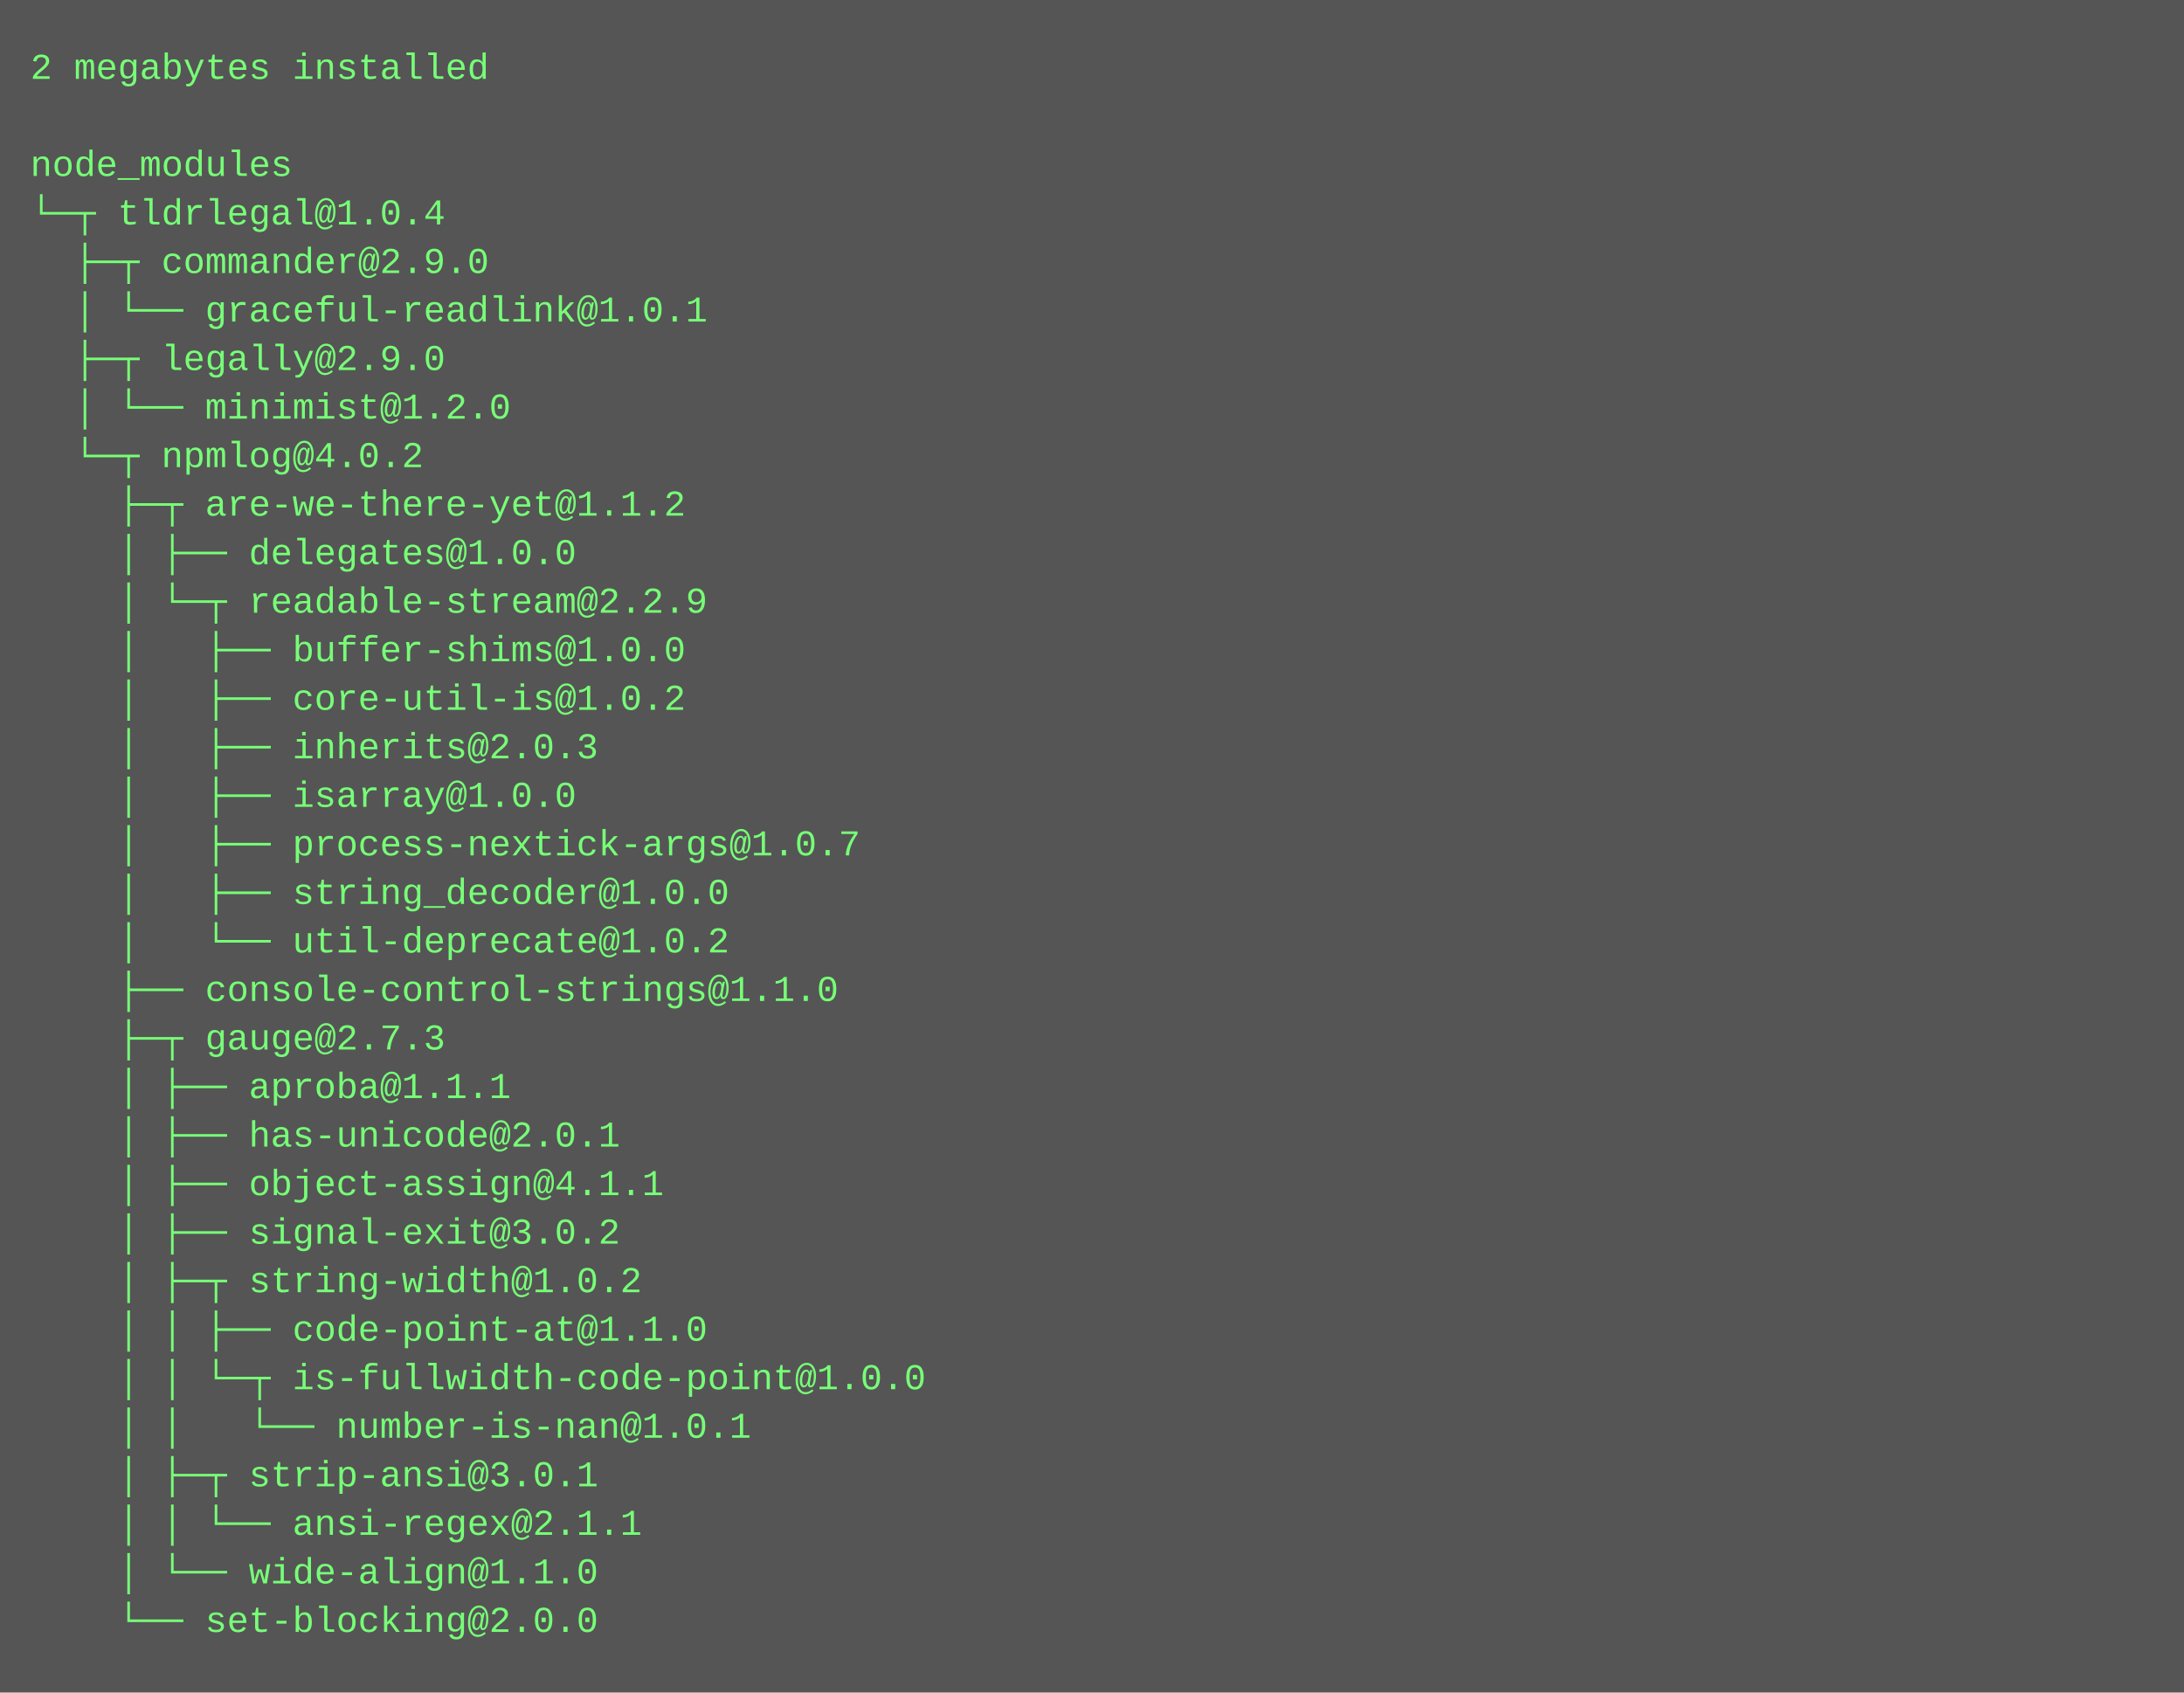
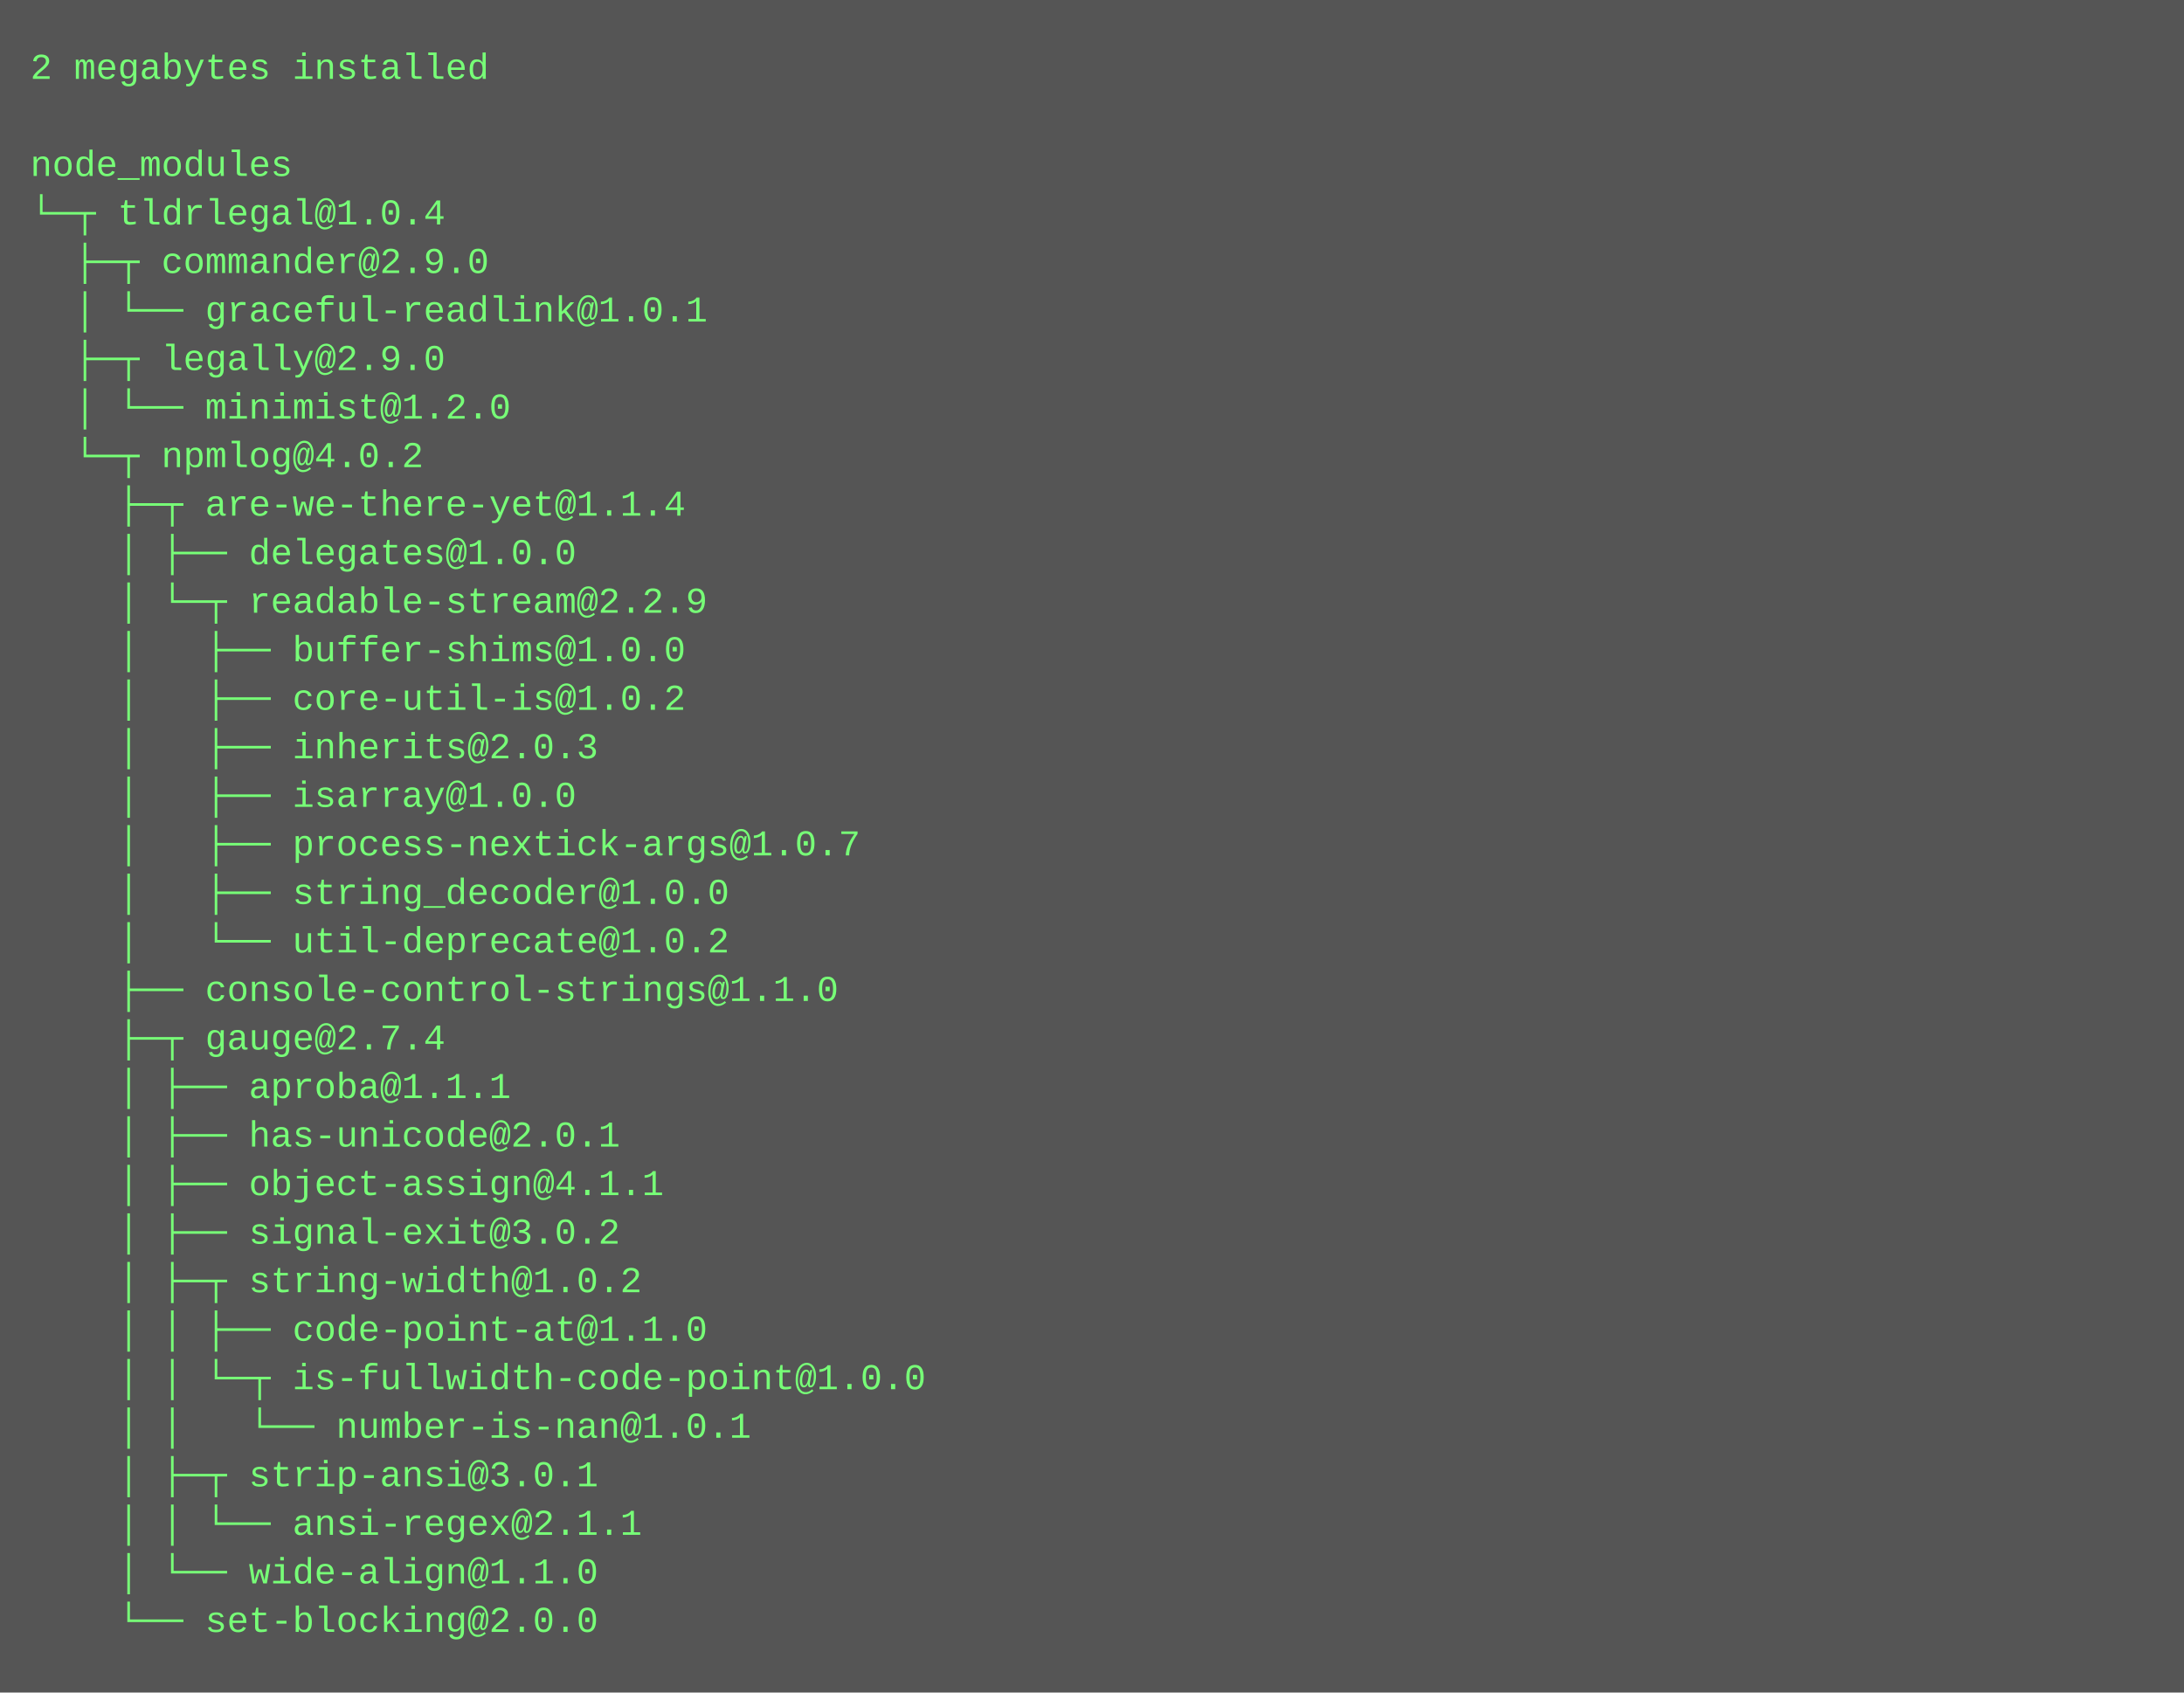
<svg xmlns="http://www.w3.org/2000/svg" height="558" width="720">
  <rect height="558" fill="#555" width="720" />
  <text fill="#7f7" font-family="Courier New" font-size="12" xml:space="preserve">
    <tspan x="10" y="26">2 megabytes installed</tspan>
    <tspan x="10" y="42" />
    <tspan x="10" y="58">node_modules</tspan>
    <tspan x="10" y="74">└─┬ tldrlegal@1.0.4 </tspan>
    <tspan x="10" y="90">  ├─┬ commander@2.9.0 </tspan>
    <tspan x="10" y="106">  │ └── graceful-readlink@1.0.1 </tspan>
    <tspan x="10" y="122">  ├─┬ legally@2.9.0 </tspan>
    <tspan x="10" y="138">  │ └── minimist@1.2.0 </tspan>
    <tspan x="10" y="154">  └─┬ npmlog@4.0.2 </tspan>
-     <tspan x="10" y="170">    ├─┬ are-we-there-yet@1.1.2 </tspan>
+     <tspan x="10" y="170">    ├─┬ are-we-there-yet@1.1.4 </tspan>
    <tspan x="10" y="186">    │ ├── delegates@1.0.0 </tspan>
    <tspan x="10" y="202">    │ └─┬ readable-stream@2.2.9 </tspan>
    <tspan x="10" y="218">    │   ├── buffer-shims@1.0.0 </tspan>
    <tspan x="10" y="234">    │   ├── core-util-is@1.0.2 </tspan>
    <tspan x="10" y="250">    │   ├── inherits@2.0.3 </tspan>
    <tspan x="10" y="266">    │   ├── isarray@1.0.0 </tspan>
    <tspan x="10" y="282">    │   ├── process-nextick-args@1.0.7 </tspan>
    <tspan x="10" y="298">    │   ├── string_decoder@1.0.0 </tspan>
    <tspan x="10" y="314">    │   └── util-deprecate@1.0.2 </tspan>
    <tspan x="10" y="330">    ├── console-control-strings@1.1.0 </tspan>
-     <tspan x="10" y="346">    ├─┬ gauge@2.7.3 </tspan>
+     <tspan x="10" y="346">    ├─┬ gauge@2.7.4 </tspan>
    <tspan x="10" y="362">    │ ├── aproba@1.1.1 </tspan>
    <tspan x="10" y="378">    │ ├── has-unicode@2.0.1 </tspan>
    <tspan x="10" y="394">    │ ├── object-assign@4.1.1 </tspan>
    <tspan x="10" y="410">    │ ├── signal-exit@3.0.2 </tspan>
    <tspan x="10" y="426">    │ ├─┬ string-width@1.0.2 </tspan>
    <tspan x="10" y="442">    │ │ ├── code-point-at@1.1.0 </tspan>
    <tspan x="10" y="458">    │ │ └─┬ is-fullwidth-code-point@1.0.0 </tspan>
    <tspan x="10" y="474">    │ │   └── number-is-nan@1.0.1 </tspan>
    <tspan x="10" y="490">    │ ├─┬ strip-ansi@3.0.1 </tspan>
    <tspan x="10" y="506">    │ │ └── ansi-regex@2.1.1 </tspan>
    <tspan x="10" y="522">    │ └── wide-align@1.1.0 </tspan>
    <tspan x="10" y="538">    └── set-blocking@2.0.0</tspan>
  </text>
</svg>
